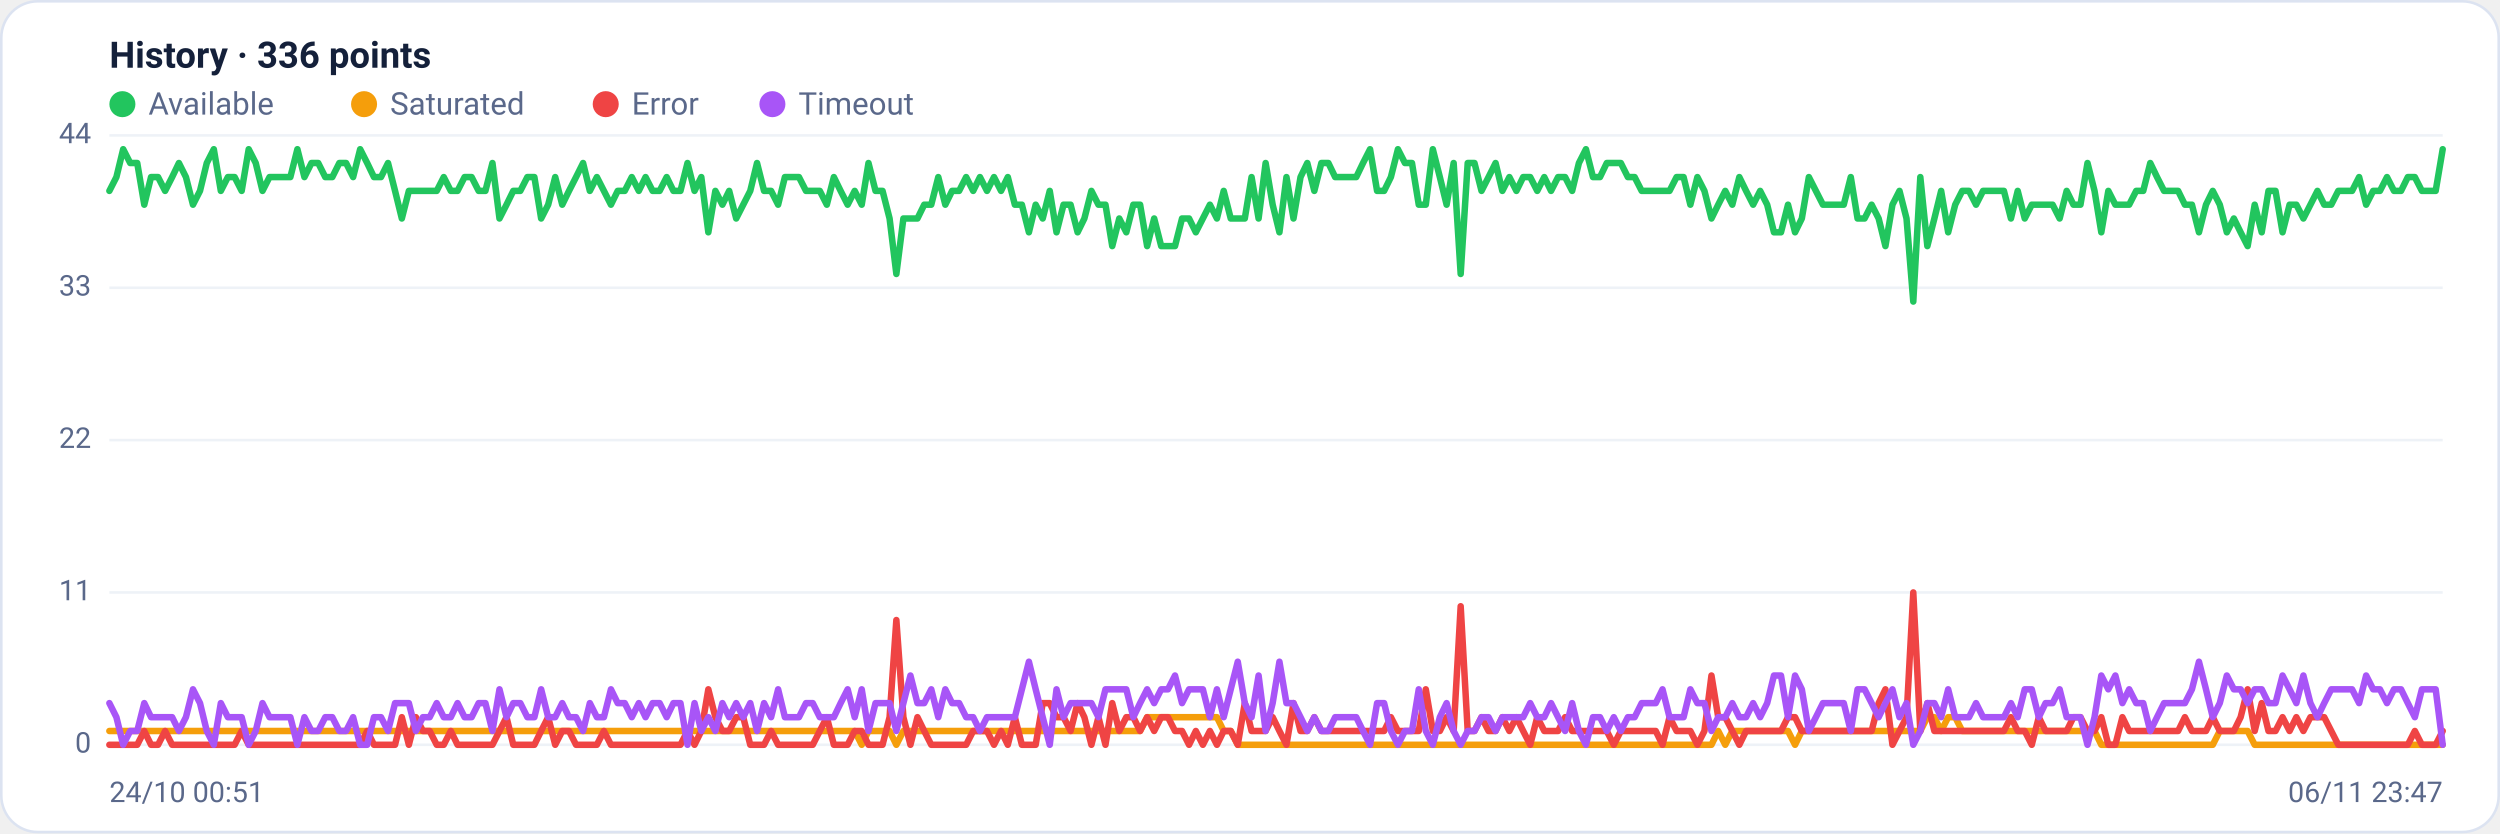
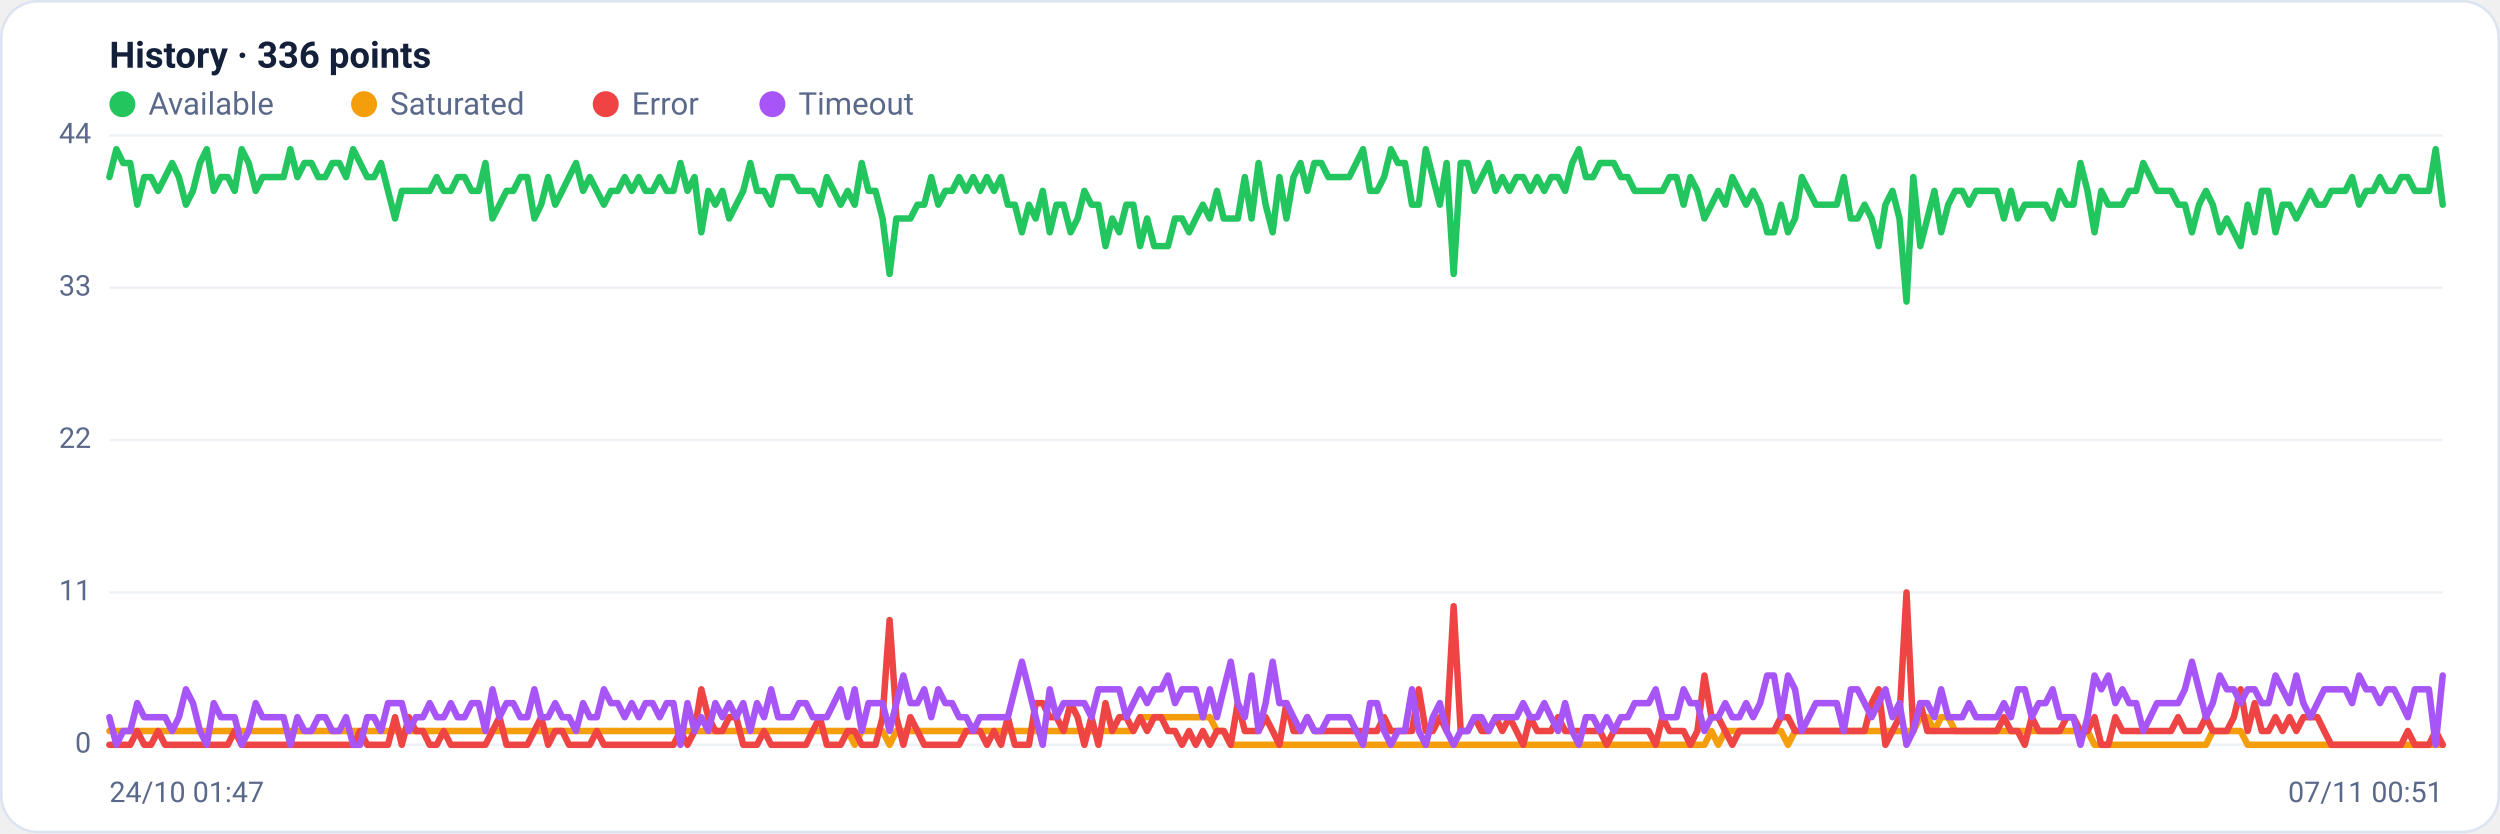
<svg xmlns="http://www.w3.org/2000/svg" viewBox="0 0 960 320" width="960" height="320" font-family="Segoe UI, system-ui, -apple-system, Roboto, Helvetica, Arial, sans-serif" role="img" aria-label="Availability history per region">
  <rect x="0.5" y="0.5" width="959" height="319" rx="14" fill="#ffffff" stroke="#dce3f1" />
  <text x="42" y="26" font-size="14" font-weight="600" fill="#14203a">History · 336 points</text>
  <circle cx="47" cy="40" r="5" fill="#22c55e" />
  <text x="57" y="44" font-size="12" fill="#5a688a">Available</text>
  <circle cx="139.8" cy="40" r="5" fill="#f59e0b" />
  <text x="149.8" y="44" font-size="12" fill="#5a688a">Saturated</text>
  <circle cx="232.6" cy="40" r="5" fill="#ef4444" />
  <text x="242.6" y="44" font-size="12" fill="#5a688a">Error</text>
  <circle cx="296.6" cy="40" r="5" fill="#a855f7" />
  <text x="306.6" y="44" font-size="12" fill="#5a688a">Timeout</text>
  <line x1="42" y1="286.0" x2="938" y2="286.0" stroke="#eef2f7" stroke-width="1" />
  <text x="35" y="289.0" text-anchor="end" font-size="11" fill="#5a688a">0</text>
  <line x1="42" y1="227.5" x2="938" y2="227.5" stroke="#eef2f7" stroke-width="1" />
  <text x="35" y="230.5" text-anchor="end" font-size="11" fill="#5a688a">11</text>
  <line x1="42" y1="169.0" x2="938" y2="169.0" stroke="#eef2f7" stroke-width="1" />
  <text x="35" y="172.0" text-anchor="end" font-size="11" fill="#5a688a">22</text>
  <line x1="42" y1="110.5" x2="938" y2="110.5" stroke="#eef2f7" stroke-width="1" />
  <text x="35" y="113.5" text-anchor="end" font-size="11" fill="#5a688a">33</text>
  <line x1="42" y1="52.0" x2="938" y2="52.0" stroke="#eef2f7" stroke-width="1" />
  <text x="35" y="55.0" text-anchor="end" font-size="11" fill="#5a688a">44</text>
-   <polyline fill="none" stroke="#22c55e" stroke-width="2.5" stroke-linejoin="round" stroke-linecap="round" points="42.0,73.3 44.7,68.0 47.3,57.3 50.0,62.6 52.7,62.6 55.4,78.6 58.0,68.0 60.7,68.0 63.4,73.3 66.1,68.0 68.7,62.6 71.4,68.0 74.1,78.6 76.8,73.3 79.4,62.6 82.1,57.3 84.8,73.3 87.5,68.0 90.1,68.0 92.8,73.3 95.5,57.3 98.2,62.6 100.8,73.3 103.5,68.0 106.2,68.0 108.9,68.0 111.5,68.0 114.2,57.3 116.9,68.0 119.6,62.6 122.2,62.6 124.9,68.0 127.6,68.0 130.3,62.6 132.9,62.6 135.6,68.0 138.3,57.3 141.0,62.6 143.6,68.0 146.3,68.0 149.0,62.6 151.7,73.3 154.3,83.9 157.0,73.3 159.7,73.3 162.4,73.3 165.0,73.3 167.7,73.3 170.4,68.0 173.1,73.3 175.7,73.3 178.4,68.0 181.1,68.0 183.8,73.3 186.4,73.3 189.1,62.6 191.8,83.9 194.5,78.6 197.1,73.3 199.8,73.3 202.5,68.0 205.2,68.0 207.8,83.9 210.5,78.6 213.2,68.0 215.9,78.6 218.5,73.3 221.2,68.0 223.9,62.6 226.5,73.3 229.2,68.0 231.9,73.3 234.6,78.6 237.2,73.3 239.9,73.3 242.6,68.0 245.3,73.3 247.9,68.0 250.6,73.3 253.3,73.3 256.0,68.0 258.6,73.3 261.3,73.3 264.0,62.6 266.7,73.3 269.3,68.0 272.0,89.2 274.7,73.3 277.4,78.6 280.0,73.3 282.7,83.9 285.4,78.6 288.1,73.3 290.7,62.6 293.4,73.3 296.1,73.3 298.8,78.6 301.4,68.0 304.1,68.0 306.8,68.0 309.5,73.3 312.1,73.3 314.8,73.3 317.5,78.6 320.2,68.0 322.8,73.3 325.5,78.6 328.2,73.3 330.9,78.6 333.5,62.6 336.2,73.3 338.9,73.3 341.6,83.9 344.2,105.2 346.9,83.9 349.6,83.9 352.3,83.9 354.9,78.6 357.6,78.6 360.3,68.0 363.0,78.6 365.6,73.3 368.3,73.3 371.0,68.0 373.7,73.3 376.3,68.0 379.0,73.3 381.7,68.0 384.4,73.3 387.0,68.0 389.7,78.6 392.4,78.6 395.1,89.2 397.7,78.6 400.4,83.9 403.1,73.3 405.7,89.2 408.4,78.6 411.1,78.6 413.8,89.2 416.4,83.9 419.1,73.3 421.8,78.6 424.5,78.6 427.1,94.5 429.8,83.9 432.5,89.2 435.2,78.6 437.8,78.6 440.5,94.5 443.2,83.9 445.9,94.5 448.5,94.5 451.2,94.5 453.9,83.9 456.6,83.9 459.2,89.2 461.9,83.9 464.6,78.6 467.3,83.9 469.9,73.3 472.6,83.9 475.3,83.9 478.0,83.9 480.6,68.0 483.3,83.9 486.0,62.6 488.7,78.6 491.3,89.2 494.0,68.0 496.7,83.9 499.4,68.0 502.0,62.6 504.7,73.3 507.4,62.6 510.1,62.6 512.7,68.0 515.4,68.0 518.1,68.0 520.8,68.0 523.4,62.6 526.1,57.3 528.8,73.3 531.5,73.3 534.1,68.0 536.8,57.3 539.5,62.6 542.2,62.6 544.8,78.6 547.5,78.6 550.2,57.3 552.9,68.0 555.5,78.6 558.2,62.6 560.9,105.2 563.6,62.6 566.2,62.6 568.9,73.3 571.6,68.0 574.3,62.6 576.9,73.3 579.6,68.0 582.3,73.3 584.9,68.0 587.6,68.0 590.3,73.3 593.0,68.0 595.6,73.3 598.3,68.0 601.0,68.0 603.7,73.3 606.3,62.6 609.0,57.3 611.7,68.0 614.4,68.0 617.0,62.6 619.7,62.6 622.4,62.6 625.1,68.0 627.7,68.0 630.4,73.3 633.1,73.3 635.8,73.3 638.4,73.3 641.1,73.3 643.8,68.0 646.5,68.0 649.1,78.6 651.8,68.0 654.5,73.3 657.2,83.9 659.8,78.6 662.5,73.3 665.2,78.6 667.9,68.0 670.5,73.3 673.2,78.6 675.9,73.3 678.6,78.6 681.2,89.2 683.9,89.2 686.6,78.6 689.3,89.2 691.9,83.9 694.6,68.0 697.3,73.3 700.0,78.6 702.6,78.6 705.3,78.6 708.0,78.6 710.7,68.0 713.3,83.9 716.0,83.9 718.7,78.6 721.4,83.9 724.0,94.5 726.7,78.6 729.4,73.3 732.1,83.9 734.7,115.8 737.4,68.0 740.1,94.5 742.8,83.9 745.4,73.3 748.1,89.2 750.8,78.6 753.5,73.3 756.1,73.3 758.8,78.6 761.5,73.3 764.1,73.3 766.8,73.3 769.5,73.3 772.2,83.9 774.8,73.3 777.5,83.9 780.2,78.6 782.9,78.6 785.5,78.6 788.2,78.6 790.9,83.9 793.6,73.3 796.2,78.6 798.9,78.6 801.6,62.6 804.3,73.3 806.9,89.2 809.6,73.3 812.3,78.6 815.0,78.6 817.6,78.6 820.3,73.3 823.0,73.3 825.7,62.6 828.3,68.0 831.0,73.3 833.7,73.3 836.4,73.3 839.0,78.6 841.7,78.6 844.4,89.2 847.1,78.6 849.7,73.3 852.4,78.6 855.1,89.2 857.8,83.9 860.4,89.2 863.1,94.5 865.8,78.6 868.5,89.2 871.1,73.3 873.8,73.3 876.5,89.2 879.2,78.6 881.8,78.6 884.5,83.9 887.2,78.6 889.9,73.3 892.5,78.6 895.2,78.6 897.9,73.3 900.6,73.3 903.2,73.3 905.9,68.0 908.6,78.6 911.3,73.3 913.9,73.3 916.6,68.0 919.3,73.3 922.0,73.3 924.6,68.0 927.3,68.0 930.0,73.3 932.7,73.3 935.3,73.3 938.0,57.3" />
-   <polyline fill="none" stroke="#f59e0b" stroke-width="2.5" stroke-linejoin="round" stroke-linecap="round" points="42.0,280.7 44.7,280.7 47.3,280.7 50.0,280.7 52.7,280.7 55.4,280.7 58.0,280.7 60.7,280.7 63.4,280.7 66.1,280.7 68.7,280.7 71.4,280.7 74.1,280.7 76.8,280.7 79.4,280.7 82.1,280.7 84.8,280.7 87.5,280.7 90.1,280.7 92.8,280.7 95.5,280.7 98.2,280.7 100.8,280.7 103.5,280.7 106.2,280.7 108.9,280.7 111.5,280.7 114.2,280.7 116.9,280.7 119.6,280.7 122.2,280.7 124.9,280.7 127.6,280.7 130.3,280.7 132.9,280.7 135.6,280.7 138.3,280.7 141.0,280.7 143.6,280.7 146.3,280.7 149.0,280.7 151.7,280.7 154.3,280.7 157.0,280.7 159.7,280.7 162.4,280.7 165.0,280.7 167.7,280.7 170.4,280.7 173.1,280.7 175.7,280.7 178.4,280.7 181.1,280.7 183.8,280.7 186.4,280.7 189.1,280.7 191.8,280.7 194.5,280.7 197.1,280.7 199.8,280.7 202.5,280.7 205.2,280.7 207.8,280.7 210.5,280.7 213.2,280.7 215.9,280.7 218.5,280.7 221.2,280.7 223.9,280.7 226.5,280.7 229.2,280.7 231.9,280.7 234.6,280.7 237.2,280.7 239.9,280.7 242.6,280.7 245.3,280.7 247.9,280.7 250.6,280.7 253.3,280.7 256.0,280.7 258.6,280.7 261.3,280.7 264.0,280.7 266.7,280.7 269.3,280.7 272.0,280.7 274.7,280.7 277.4,280.7 280.0,280.7 282.7,280.7 285.4,280.7 288.1,280.7 290.7,280.7 293.4,280.7 296.1,280.7 298.8,280.7 301.4,280.7 304.1,280.7 306.8,280.7 309.5,280.7 312.1,280.7 314.8,280.7 317.5,280.7 320.2,280.7 322.8,280.7 325.5,280.7 328.2,280.7 330.9,286.0 333.5,280.7 336.2,280.7 338.9,280.7 341.6,280.7 344.2,286.0 346.9,280.7 349.6,280.7 352.3,280.7 354.9,280.7 357.6,280.7 360.3,280.7 363.0,280.7 365.6,280.7 368.3,280.7 371.0,280.7 373.7,280.7 376.3,280.7 379.0,280.7 381.7,280.7 384.4,280.7 387.0,280.7 389.7,280.7 392.4,280.7 395.1,280.7 397.7,280.7 400.4,280.7 403.1,280.7 405.7,280.7 408.4,280.7 411.1,280.7 413.8,280.7 416.4,280.7 419.1,280.7 421.8,280.7 424.5,280.7 427.1,280.7 429.8,280.7 432.5,280.7 435.2,280.7 437.8,280.7 440.5,275.4 443.2,275.4 445.9,275.4 448.5,275.4 451.2,275.4 453.9,275.4 456.6,275.4 459.2,275.4 461.9,275.4 464.6,275.4 467.3,275.4 469.9,280.7 472.6,280.7 475.3,286.0 478.0,286.0 480.6,286.0 483.3,286.0 486.0,286.0 488.7,286.0 491.3,286.0 494.0,286.0 496.7,286.0 499.4,286.0 502.0,286.0 504.7,286.0 507.4,286.0 510.1,286.0 512.7,286.0 515.4,286.0 518.1,286.0 520.8,286.0 523.4,286.0 526.1,286.0 528.8,286.0 531.5,286.0 534.1,286.0 536.8,286.0 539.5,286.0 542.2,286.0 544.8,286.0 547.5,286.0 550.2,286.0 552.9,286.0 555.5,286.0 558.2,286.0 560.9,286.0 563.6,286.0 566.2,286.0 568.9,286.0 571.6,286.0 574.3,286.0 576.9,286.0 579.6,286.0 582.3,286.0 584.9,286.0 587.6,286.0 590.3,286.0 593.0,286.0 595.6,286.0 598.3,286.0 601.0,286.0 603.7,286.0 606.3,286.0 609.0,286.0 611.7,286.0 614.4,286.0 617.0,286.0 619.7,286.0 622.4,286.0 625.1,286.0 627.7,286.0 630.4,286.0 633.1,286.0 635.8,286.0 638.4,286.0 641.1,286.0 643.8,286.0 646.5,286.0 649.1,286.0 651.8,286.0 654.5,286.0 657.2,286.0 659.8,280.7 662.5,286.0 665.2,280.7 667.9,280.7 670.5,280.7 673.2,280.7 675.9,280.7 678.6,280.7 681.2,280.7 683.9,280.7 686.6,280.7 689.3,286.0 691.9,280.7 694.6,280.7 697.3,280.7 700.0,280.7 702.6,280.7 705.3,280.7 708.0,280.7 710.7,280.7 713.3,280.7 716.0,280.7 718.7,280.7 721.4,280.7 724.0,280.7 726.7,280.7 729.4,280.7 732.1,280.7 734.7,280.7 737.4,280.7 740.1,275.4 742.8,275.4 745.4,280.7 748.1,275.4 750.8,275.4 753.5,280.7 756.1,280.7 758.8,280.7 761.5,280.7 764.1,280.7 766.8,280.7 769.5,280.7 772.2,280.7 774.8,280.7 777.5,280.7 780.2,280.7 782.9,280.7 785.5,280.7 788.2,280.7 790.9,280.7 793.6,280.7 796.2,280.7 798.9,280.7 801.6,280.7 804.3,280.7 806.9,286.0 809.6,286.0 812.3,286.0 815.0,286.0 817.6,286.0 820.3,286.0 823.0,286.0 825.7,286.0 828.3,286.0 831.0,286.0 833.7,286.0 836.4,286.0 839.0,286.0 841.7,286.0 844.4,286.0 847.1,286.0 849.7,286.0 852.4,280.7 855.1,280.7 857.8,280.7 860.4,280.7 863.1,280.7 865.8,286.0 868.5,286.0 871.1,286.0 873.8,286.0 876.5,286.0 879.2,286.0 881.8,286.0 884.5,286.0 887.2,286.0 889.9,286.0 892.5,286.0 895.2,286.0 897.9,286.0 900.6,286.0 903.2,286.0 905.9,286.0 908.6,286.0 911.3,286.0 913.9,286.0 916.6,286.0 919.3,286.0 922.0,286.0 924.6,286.0 927.3,286.0 930.0,286.0 932.7,286.0 935.3,286.0 938.0,286.0" />
-   <polyline fill="none" stroke="#ef4444" stroke-width="2.5" stroke-linejoin="round" stroke-linecap="round" points="42.0,286.0 44.7,286.0 47.3,286.0 50.0,286.0 52.7,286.0 55.4,280.7 58.0,286.0 60.7,286.0 63.4,280.7 66.1,286.0 68.7,286.0 71.4,286.0 74.1,286.0 76.8,286.0 79.4,286.0 82.1,286.0 84.8,286.0 87.5,286.0 90.1,286.0 92.8,280.7 95.5,286.0 98.2,286.0 100.8,286.0 103.5,286.0 106.2,286.0 108.9,286.0 111.5,286.0 114.2,286.0 116.9,286.0 119.6,286.0 122.2,286.0 124.9,286.0 127.6,286.0 130.3,286.0 132.9,286.0 135.6,286.0 138.3,286.0 141.0,280.7 143.6,286.0 146.3,286.0 149.0,286.0 151.7,286.0 154.3,275.4 157.0,286.0 159.7,275.4 162.4,280.7 165.0,280.7 167.7,286.0 170.4,286.0 173.1,280.7 175.7,286.0 178.4,286.0 181.1,286.0 183.8,286.0 186.4,286.0 189.1,286.0 191.8,280.7 194.5,275.4 197.1,286.0 199.8,286.0 202.5,286.0 205.2,286.0 207.8,280.7 210.5,275.4 213.2,286.0 215.9,280.7 218.5,280.7 221.2,286.0 223.9,286.0 226.5,286.0 229.2,286.0 231.9,280.7 234.6,286.0 237.2,286.0 239.9,286.0 242.6,286.0 245.3,286.0 247.9,286.0 250.6,286.0 253.3,286.0 256.0,286.0 258.6,286.0 261.3,286.0 264.0,280.7 266.7,286.0 269.3,280.7 272.0,264.7 274.7,275.4 277.4,280.7 280.0,280.7 282.7,275.4 285.4,275.4 288.1,286.0 290.7,286.0 293.4,286.0 296.1,280.7 298.8,286.0 301.4,286.0 304.1,286.0 306.8,286.0 309.5,286.0 312.1,286.0 314.8,280.7 317.5,275.4 320.2,286.0 322.8,286.0 325.5,286.0 328.2,280.7 330.9,280.7 333.5,286.0 336.2,286.0 338.9,286.0 341.6,275.4 344.2,238.1 346.9,275.4 349.6,286.0 352.3,275.4 354.9,280.7 357.6,286.0 360.3,286.0 363.0,286.0 365.6,286.0 368.3,286.0 371.0,286.0 373.7,280.7 376.3,280.7 379.0,280.7 381.7,286.0 384.4,280.7 387.0,286.0 389.7,275.4 392.4,286.0 395.1,286.0 397.7,286.0 400.4,270.0 403.1,270.0 405.7,275.4 408.4,275.4 411.1,280.7 413.8,270.0 416.4,275.4 419.1,286.0 421.8,275.4 424.5,286.0 427.1,270.0 429.8,280.7 432.5,275.4 435.2,275.4 437.8,280.7 440.5,275.4 443.2,280.7 445.9,275.4 448.5,275.4 451.2,280.7 453.9,280.7 456.6,286.0 459.2,280.7 461.9,286.0 464.6,280.7 467.3,286.0 469.9,280.7 472.6,280.7 475.3,286.0 478.0,270.0 480.6,280.7 483.3,280.7 486.0,280.7 488.7,275.4 491.3,280.7 494.0,286.0 496.7,270.0 499.4,280.7 502.0,280.7 504.7,275.4 507.4,280.7 510.1,280.7 512.7,280.7 515.4,280.7 518.1,280.7 520.8,280.7 523.4,280.7 526.1,280.7 528.8,280.7 531.5,280.7 534.1,275.4 536.8,280.7 539.5,280.7 542.2,280.7 544.8,280.7 547.5,264.7 550.2,280.7 552.9,280.7 555.5,275.4 558.2,280.7 560.9,232.8 563.6,280.7 566.2,280.7 568.9,275.4 571.6,280.7 574.3,280.7 576.9,275.4 579.6,280.7 582.3,275.4 584.9,280.7 587.6,286.0 590.3,275.4 593.0,280.7 595.6,280.7 598.3,280.7 601.0,275.4 603.7,280.7 606.3,280.7 609.0,280.7 611.7,280.7 614.4,280.7 617.0,280.7 619.7,286.0 622.4,280.7 625.1,280.7 627.7,280.7 630.4,280.7 633.1,280.7 635.8,280.7 638.4,286.0 641.1,275.4 643.8,280.7 646.5,280.7 649.1,280.7 651.8,286.0 654.5,280.7 657.2,259.4 659.8,275.4 662.5,275.4 665.2,280.7 667.9,286.0 670.5,280.7 673.2,280.7 675.9,280.7 678.6,280.7 681.2,280.7 683.9,280.7 686.6,275.4 689.3,275.4 691.9,280.7 694.6,280.7 697.3,280.7 700.0,280.7 702.6,280.7 705.3,280.7 708.0,280.7 710.7,280.7 713.3,280.7 716.0,280.7 718.7,280.7 721.4,270.0 724.0,264.7 726.7,286.0 729.4,280.7 732.1,275.4 734.7,227.5 737.4,280.7 740.1,270.0 742.8,280.7 745.4,280.7 748.1,280.7 750.8,280.7 753.5,280.7 756.1,280.7 758.8,280.7 761.5,280.7 764.1,280.7 766.8,280.7 769.5,280.7 772.2,275.4 774.8,280.7 777.5,280.7 780.2,286.0 782.9,275.4 785.5,280.7 788.2,280.7 790.9,280.7 793.6,280.7 796.2,275.4 798.9,275.4 801.6,280.7 804.3,280.7 806.9,275.4 809.6,286.0 812.3,286.0 815.0,275.4 817.6,280.7 820.3,280.7 823.0,280.7 825.7,280.7 828.3,280.7 831.0,280.7 833.7,280.7 836.4,280.7 839.0,275.4 841.7,280.7 844.4,280.7 847.1,280.7 849.7,275.4 852.4,280.7 855.1,280.7 857.8,280.7 860.4,275.4 863.1,264.7 865.8,280.7 868.5,270.0 871.1,280.7 873.8,280.7 876.5,275.4 879.2,280.7 881.8,275.4 884.5,280.7 887.2,275.4 889.9,275.4 892.5,275.4 895.2,280.7 897.9,286.0 900.6,286.0 903.2,286.0 905.9,286.0 908.6,286.0 911.3,286.0 913.9,286.0 916.6,286.0 919.3,286.0 922.0,286.0 924.6,286.0 927.3,280.7 930.0,286.0 932.7,286.0 935.3,286.0 938.0,280.7" />
-   <polyline fill="none" stroke="#a855f7" stroke-width="2.5" stroke-linejoin="round" stroke-linecap="round" points="42.0,270.0 44.7,275.4 47.3,286.0 50.0,280.7 52.7,280.7 55.4,270.0 58.0,275.4 60.7,275.4 63.4,275.4 66.1,275.4 68.7,280.7 71.4,275.4 74.1,264.7 76.8,270.0 79.4,280.7 82.1,286.0 84.8,270.0 87.5,275.4 90.1,275.4 92.8,275.4 95.5,286.0 98.2,280.7 100.8,270.0 103.5,275.4 106.2,275.4 108.9,275.4 111.5,275.4 114.2,286.0 116.9,275.4 119.6,280.7 122.2,280.7 124.9,275.4 127.6,275.4 130.3,280.7 132.9,280.7 135.6,275.4 138.3,286.0 141.0,286.0 143.6,275.4 146.3,275.4 149.0,280.7 151.7,270.0 154.3,270.0 157.0,270.0 159.7,280.7 162.4,275.4 165.0,275.4 167.7,270.0 170.4,275.4 173.1,275.4 175.7,270.0 178.4,275.4 181.1,275.4 183.8,270.0 186.4,270.0 189.1,280.7 191.8,264.7 194.5,275.4 197.1,270.0 199.8,270.0 202.5,275.4 205.2,275.4 207.8,264.7 210.5,275.4 213.2,275.4 215.9,270.0 218.5,275.4 221.2,275.4 223.9,280.7 226.5,270.0 229.2,275.4 231.9,275.4 234.6,264.7 237.2,270.0 239.9,270.0 242.6,275.4 245.3,270.0 247.9,275.4 250.6,270.0 253.3,270.0 256.0,275.4 258.6,270.0 261.3,270.0 264.0,286.0 266.7,270.0 269.3,280.7 272.0,275.4 274.7,280.7 277.4,270.0 280.0,275.4 282.7,270.0 285.4,275.4 288.1,270.0 290.7,280.7 293.4,270.0 296.1,275.4 298.8,264.7 301.4,275.4 304.1,275.4 306.8,275.4 309.5,270.0 312.1,270.0 314.8,275.4 317.5,275.4 320.2,275.4 322.8,270.0 325.5,264.7 328.2,275.4 330.9,264.7 333.5,280.7 336.2,270.0 338.9,270.0 341.6,270.0 344.2,280.7 346.9,270.0 349.6,259.4 352.3,270.0 354.9,270.0 357.6,264.7 360.3,275.4 363.0,264.7 365.6,270.0 368.3,270.0 371.0,275.4 373.7,275.4 376.3,280.7 379.0,275.4 381.7,275.4 384.4,275.4 387.0,275.4 389.7,275.4 392.4,264.7 395.1,254.1 397.7,264.7 400.4,275.4 403.1,286.0 405.7,264.7 408.4,275.4 411.1,270.0 413.8,270.0 416.4,270.0 419.1,270.0 421.8,275.4 424.5,264.7 427.1,264.7 429.8,264.7 432.5,264.7 435.2,275.4 437.8,270.0 440.5,264.7 443.2,270.0 445.9,264.7 448.5,264.7 451.2,259.4 453.9,270.0 456.6,264.7 459.2,264.7 461.9,264.7 464.6,275.4 467.3,264.7 469.9,275.4 472.6,264.7 475.3,254.1 478.0,270.0 480.6,275.4 483.3,259.4 486.0,280.7 488.7,270.0 491.3,254.1 494.0,270.0 496.7,270.0 499.4,275.4 502.0,280.7 504.7,275.4 507.4,280.7 510.1,280.7 512.7,275.4 515.4,275.4 518.1,275.4 520.8,275.4 523.4,280.7 526.1,286.0 528.8,270.0 531.5,270.0 534.1,280.7 536.8,286.0 539.5,280.7 542.2,280.7 544.8,264.7 547.5,280.7 550.2,286.0 552.9,275.4 555.5,270.0 558.2,280.7 560.9,286.0 563.6,280.7 566.2,280.7 568.9,275.4 571.6,275.4 574.3,280.7 576.9,275.4 579.6,275.4 582.3,275.4 584.9,275.4 587.6,270.0 590.3,275.4 593.0,275.4 595.6,270.0 598.3,275.4 601.0,280.7 603.7,270.0 606.3,280.7 609.0,286.0 611.7,275.4 614.4,275.4 617.0,280.7 619.7,275.4 622.4,280.7 625.1,275.4 627.7,275.4 630.4,270.0 633.1,270.0 635.8,270.0 638.4,264.7 641.1,275.4 643.8,275.4 646.5,275.4 649.1,264.7 651.8,270.0 654.5,270.0 657.2,280.7 659.8,275.4 662.5,275.4 665.2,270.0 667.9,275.4 670.5,275.4 673.2,270.0 675.9,275.4 678.6,270.0 681.2,259.4 683.9,259.4 686.6,275.4 689.3,259.4 691.9,264.7 694.6,280.7 697.3,275.4 700.0,270.0 702.6,270.0 705.3,270.0 708.0,270.0 710.7,280.7 713.3,264.7 716.0,264.7 718.7,270.0 721.4,275.4 724.0,270.0 726.7,264.7 729.4,275.4 732.1,270.0 734.7,286.0 737.4,280.7 740.1,270.0 742.8,270.0 745.4,275.4 748.1,264.7 750.8,275.4 753.5,275.4 756.1,275.4 758.8,270.0 761.5,275.4 764.1,275.4 766.8,275.4 769.5,275.4 772.2,270.0 774.8,275.4 777.5,264.7 780.2,264.7 782.9,275.4 785.5,270.0 788.2,270.0 790.9,264.7 793.6,275.4 796.2,275.4 798.9,275.4 801.6,286.0 804.3,275.4 806.9,259.4 809.6,264.7 812.3,259.4 815.0,270.0 817.6,264.7 820.3,270.0 823.0,270.0 825.7,280.7 828.3,275.4 831.0,270.0 833.7,270.0 836.4,270.0 839.0,270.0 841.7,264.7 844.4,254.1 847.1,264.7 849.7,275.4 852.4,270.0 855.1,259.4 857.8,264.7 860.4,264.7 863.1,270.0 865.8,264.7 868.5,264.7 871.1,270.0 873.8,270.0 876.5,259.4 879.2,264.7 881.8,270.0 884.5,259.4 887.2,270.0 889.9,275.4 892.5,270.0 895.2,264.7 897.9,264.7 900.6,264.7 903.2,264.7 905.9,270.0 908.6,259.4 911.3,264.7 913.9,264.7 916.6,270.0 919.3,264.7 922.0,264.7 924.6,270.0 927.3,275.4 930.0,264.7 932.7,264.7 935.3,264.7 938.0,286.0" />
-   <text x="42" y="308" font-size="11" fill="#5a688a">24/10 00:51</text>
-   <text x="938" y="308" text-anchor="end" font-size="11" fill="#5a688a">06/11 23:47</text>
+   <polyline fill="none" stroke="#22c55e" stroke-width="2.5" stroke-linejoin="round" stroke-linecap="round" points="42.0,68.0 44.7,57.3 47.3,62.6 50.0,62.6 52.7,78.6 55.4,68.0 58.0,68.0 60.7,73.3 63.4,68.0 66.1,62.6 68.7,68.0 71.4,78.6 74.1,73.3 76.8,62.6 79.4,57.3 82.1,73.3 84.8,68.0 87.5,68.0 90.1,73.3 92.8,57.3 95.5,62.6 98.2,73.3 100.8,68.0 103.5,68.0 106.2,68.0 108.9,68.0 111.5,57.3 114.2,68.0 116.9,62.6 119.6,62.6 122.2,68.0 124.9,68.0 127.6,62.6 130.3,62.6 132.9,68.0 135.6,57.3 138.3,62.6 141.0,68.0 143.6,68.0 146.3,62.6 149.0,73.3 151.7,83.9 154.3,73.3 157.0,73.3 159.7,73.3 162.4,73.3 165.0,73.3 167.7,68.0 170.4,73.3 173.1,73.3 175.7,68.0 178.4,68.0 181.1,73.3 183.8,73.3 186.4,62.6 189.1,83.9 191.8,78.6 194.5,73.3 197.1,73.3 199.8,68.0 202.5,68.0 205.2,83.9 207.8,78.6 210.5,68.0 213.2,78.6 215.9,73.3 218.5,68.0 221.2,62.6 223.9,73.3 226.5,68.0 229.2,73.3 231.9,78.6 234.6,73.3 237.2,73.3 239.9,68.0 242.6,73.3 245.3,68.0 247.9,73.3 250.6,73.3 253.3,68.0 256.0,73.3 258.6,73.3 261.3,62.6 264.0,73.3 266.7,68.0 269.3,89.2 272.0,73.3 274.7,78.6 277.4,73.3 280.0,83.9 282.7,78.6 285.4,73.3 288.1,62.6 290.7,73.3 293.4,73.3 296.1,78.6 298.8,68.0 301.4,68.0 304.1,68.0 306.8,73.3 309.5,73.3 312.1,73.3 314.8,78.6 317.5,68.0 320.2,73.3 322.8,78.6 325.5,73.3 328.2,78.6 330.9,62.6 333.5,73.3 336.2,73.3 338.9,83.9 341.6,105.2 344.2,83.9 346.9,83.9 349.6,83.9 352.3,78.6 354.9,78.6 357.6,68.0 360.3,78.6 363.0,73.3 365.6,73.3 368.3,68.0 371.0,73.3 373.7,68.0 376.3,73.3 379.0,68.0 381.7,73.3 384.4,68.0 387.0,78.6 389.7,78.6 392.4,89.2 395.1,78.6 397.7,83.9 400.4,73.3 403.1,89.2 405.7,78.6 408.4,78.6 411.1,89.2 413.8,83.9 416.4,73.3 419.1,78.6 421.8,78.6 424.5,94.5 427.1,83.9 429.8,89.2 432.5,78.6 435.2,78.6 437.8,94.5 440.5,83.9 443.2,94.5 445.9,94.5 448.5,94.5 451.2,83.9 453.9,83.9 456.6,89.2 459.2,83.9 461.9,78.6 464.6,83.9 467.3,73.3 469.9,83.9 472.6,83.9 475.3,83.9 478.0,68.0 480.6,83.9 483.3,62.6 486.0,78.6 488.7,89.2 491.3,68.0 494.0,83.9 496.7,68.0 499.4,62.6 502.0,73.3 504.7,62.6 507.4,62.6 510.1,68.0 512.7,68.0 515.4,68.0 518.1,68.0 520.8,62.6 523.4,57.3 526.1,73.3 528.8,73.3 531.5,68.0 534.1,57.3 536.8,62.6 539.5,62.6 542.2,78.6 544.8,78.6 547.5,57.3 550.2,68.0 552.9,78.6 555.5,62.6 558.2,105.2 560.9,62.6 563.6,62.6 566.2,73.3 568.9,68.0 571.6,62.6 574.3,73.3 576.9,68.0 579.6,73.3 582.3,68.0 584.9,68.0 587.6,73.3 590.3,68.0 593.0,73.3 595.6,68.0 598.3,68.0 601.0,73.3 603.7,62.6 606.3,57.3 609.0,68.0 611.7,68.0 614.4,62.6 617.0,62.6 619.7,62.6 622.4,68.0 625.1,68.0 627.7,73.3 630.4,73.3 633.1,73.3 635.8,73.3 638.4,73.3 641.1,68.0 643.8,68.0 646.5,78.6 649.1,68.0 651.8,73.3 654.5,83.9 657.2,78.6 659.8,73.3 662.5,78.6 665.2,68.0 667.9,73.3 670.5,78.6 673.2,73.3 675.9,78.6 678.6,89.2 681.2,89.2 683.9,78.6 686.6,89.2 689.3,83.9 691.9,68.0 694.6,73.3 697.3,78.6 700.0,78.6 702.6,78.6 705.3,78.6 708.0,68.0 710.7,83.9 713.3,83.9 716.0,78.6 718.7,83.9 721.4,94.5 724.0,78.6 726.7,73.3 729.4,83.9 732.1,115.8 734.7,68.0 737.4,94.5 740.1,83.9 742.8,73.3 745.4,89.2 748.1,78.6 750.8,73.3 753.5,73.3 756.1,78.6 758.8,73.3 761.5,73.3 764.1,73.3 766.8,73.3 769.5,83.9 772.2,73.3 774.8,83.9 777.5,78.6 780.2,78.6 782.9,78.6 785.5,78.6 788.2,83.9 790.9,73.3 793.6,78.6 796.2,78.6 798.9,62.6 801.6,73.3 804.3,89.2 806.9,73.3 809.6,78.6 812.3,78.6 815.0,78.6 817.6,73.3 820.3,73.3 823.0,62.6 825.7,68.0 828.3,73.3 831.0,73.3 833.7,73.3 836.4,78.6 839.0,78.6 841.7,89.2 844.4,78.6 847.1,73.3 849.7,78.6 852.4,89.2 855.1,83.9 857.8,89.2 860.4,94.5 863.1,78.6 865.8,89.2 868.5,73.3 871.1,73.3 873.8,89.2 876.5,78.6 879.2,78.6 881.8,83.9 884.5,78.6 887.2,73.3 889.9,78.6 892.5,78.6 895.2,73.3 897.9,73.3 900.6,73.3 903.2,68.0 905.9,78.6 908.6,73.3 911.3,73.3 913.9,68.0 916.6,73.3 919.3,73.3 922.0,68.0 924.6,68.0 927.3,73.3 930.0,73.3 932.7,73.3 935.3,57.3 938.0,78.6" />
+   <polyline fill="none" stroke="#f59e0b" stroke-width="2.5" stroke-linejoin="round" stroke-linecap="round" points="42.0,280.7 44.7,280.7 47.3,280.7 50.0,280.7 52.7,280.7 55.4,280.7 58.0,280.7 60.7,280.7 63.4,280.7 66.1,280.7 68.7,280.7 71.4,280.7 74.1,280.7 76.8,280.7 79.4,280.7 82.1,280.7 84.8,280.7 87.5,280.7 90.1,280.7 92.8,280.7 95.5,280.7 98.2,280.7 100.8,280.7 103.5,280.7 106.2,280.7 108.9,280.7 111.5,280.7 114.2,280.7 116.9,280.7 119.6,280.7 122.2,280.7 124.9,280.7 127.6,280.7 130.3,280.7 132.9,280.7 135.6,280.7 138.3,280.7 141.0,280.7 143.6,280.7 146.3,280.7 149.0,280.7 151.7,280.7 154.3,280.7 157.0,280.7 159.7,280.7 162.4,280.7 165.0,280.7 167.7,280.7 170.4,280.7 173.1,280.7 175.7,280.7 178.4,280.7 181.1,280.7 183.8,280.7 186.4,280.7 189.1,280.7 191.8,280.7 194.5,280.7 197.1,280.7 199.8,280.7 202.5,280.7 205.2,280.7 207.8,280.7 210.5,280.7 213.2,280.7 215.9,280.7 218.5,280.7 221.2,280.7 223.9,280.7 226.5,280.7 229.2,280.7 231.9,280.7 234.6,280.7 237.2,280.7 239.9,280.7 242.6,280.7 245.3,280.7 247.9,280.7 250.6,280.7 253.3,280.7 256.0,280.7 258.6,280.7 261.3,280.7 264.0,280.7 266.7,280.7 269.3,280.7 272.0,280.7 274.7,280.7 277.4,280.7 280.0,280.7 282.7,280.7 285.4,280.7 288.1,280.7 290.7,280.7 293.4,280.7 296.1,280.7 298.8,280.7 301.4,280.7 304.1,280.7 306.8,280.7 309.5,280.7 312.1,280.7 314.8,280.7 317.5,280.7 320.2,280.7 322.8,280.7 325.5,280.7 328.2,286.0 330.9,280.7 333.5,280.7 336.2,280.7 338.9,280.7 341.6,286.0 344.2,280.7 346.9,280.7 349.6,280.7 352.3,280.7 354.9,280.7 357.6,280.7 360.3,280.7 363.0,280.7 365.6,280.7 368.3,280.7 371.0,280.7 373.7,280.7 376.3,280.7 379.0,280.7 381.7,280.7 384.4,280.7 387.0,280.7 389.7,280.7 392.4,280.7 395.1,280.7 397.7,280.7 400.4,280.7 403.1,280.7 405.7,280.7 408.4,280.7 411.1,280.7 413.8,280.7 416.4,280.7 419.1,280.7 421.8,280.7 424.5,280.7 427.1,280.7 429.8,280.7 432.5,280.7 435.2,280.7 437.8,275.4 440.5,275.4 443.2,275.4 445.9,275.4 448.5,275.4 451.2,275.4 453.9,275.4 456.6,275.4 459.2,275.4 461.9,275.4 464.6,275.4 467.3,280.7 469.9,280.7 472.6,286.0 475.3,286.0 478.0,286.0 480.6,286.0 483.3,286.0 486.0,286.0 488.7,286.0 491.3,286.0 494.0,286.0 496.7,286.0 499.4,286.0 502.0,286.0 504.7,286.0 507.4,286.0 510.1,286.0 512.7,286.0 515.4,286.0 518.1,286.0 520.8,286.0 523.4,286.0 526.1,286.0 528.8,286.0 531.5,286.0 534.1,286.0 536.8,286.0 539.5,286.0 542.2,286.0 544.8,286.0 547.5,286.0 550.2,286.0 552.9,286.0 555.5,286.0 558.2,286.0 560.9,286.0 563.6,286.0 566.2,286.0 568.9,286.0 571.6,286.0 574.3,286.0 576.9,286.0 579.6,286.0 582.3,286.0 584.9,286.0 587.6,286.0 590.3,286.0 593.0,286.0 595.6,286.0 598.3,286.0 601.0,286.0 603.7,286.0 606.3,286.0 609.0,286.0 611.7,286.0 614.4,286.0 617.0,286.0 619.7,286.0 622.4,286.0 625.1,286.0 627.7,286.0 630.4,286.0 633.1,286.0 635.8,286.0 638.4,286.0 641.1,286.0 643.8,286.0 646.5,286.0 649.1,286.0 651.8,286.0 654.5,286.0 657.2,280.7 659.8,286.0 662.5,280.7 665.2,280.7 667.9,280.7 670.5,280.7 673.2,280.7 675.9,280.7 678.6,280.7 681.2,280.7 683.9,280.7 686.6,286.0 689.3,280.7 691.9,280.7 694.6,280.7 697.3,280.7 700.0,280.7 702.6,280.7 705.3,280.7 708.0,280.7 710.7,280.7 713.3,280.7 716.0,280.7 718.7,280.7 721.4,280.7 724.0,280.7 726.7,280.7 729.4,280.7 732.1,280.7 734.7,280.7 737.4,275.4 740.1,275.4 742.8,280.7 745.4,275.4 748.1,275.4 750.8,280.7 753.5,280.7 756.1,280.7 758.8,280.7 761.5,280.7 764.1,280.7 766.8,280.7 769.5,280.7 772.2,280.7 774.8,280.7 777.5,280.7 780.2,280.7 782.9,280.7 785.5,280.7 788.2,280.7 790.9,280.7 793.6,280.7 796.2,280.7 798.9,280.7 801.6,280.7 804.3,286.0 806.9,286.0 809.6,286.0 812.3,286.0 815.0,286.0 817.6,286.0 820.3,286.0 823.0,286.0 825.7,286.0 828.3,286.0 831.0,286.0 833.7,286.0 836.4,286.0 839.0,286.0 841.7,286.0 844.4,286.0 847.1,286.0 849.7,280.7 852.4,280.7 855.1,280.7 857.8,280.7 860.4,280.7 863.1,286.0 865.8,286.0 868.5,286.0 871.1,286.0 873.8,286.0 876.5,286.0 879.2,286.0 881.8,286.0 884.5,286.0 887.2,286.0 889.9,286.0 892.5,286.0 895.2,286.0 897.9,286.0 900.6,286.0 903.2,286.0 905.9,286.0 908.6,286.0 911.3,286.0 913.9,286.0 916.6,286.0 919.3,286.0 922.0,286.0 924.6,286.0 927.3,286.0 930.0,286.0 932.7,286.0 935.3,286.0 938.0,286.0" />
+   <polyline fill="none" stroke="#ef4444" stroke-width="2.5" stroke-linejoin="round" stroke-linecap="round" points="42.0,286.0 44.7,286.0 47.3,286.0 50.0,286.0 52.7,280.7 55.4,286.0 58.0,286.0 60.7,280.7 63.4,286.0 66.1,286.0 68.7,286.0 71.4,286.0 74.1,286.0 76.8,286.0 79.4,286.0 82.1,286.0 84.8,286.0 87.5,286.0 90.1,280.7 92.8,286.0 95.5,286.0 98.2,286.0 100.8,286.0 103.5,286.0 106.2,286.0 108.9,286.0 111.5,286.0 114.2,286.0 116.9,286.0 119.6,286.0 122.2,286.0 124.9,286.0 127.6,286.0 130.3,286.0 132.9,286.0 135.6,286.0 138.3,280.7 141.0,286.0 143.6,286.0 146.3,286.0 149.0,286.0 151.7,275.4 154.3,286.0 157.0,275.4 159.7,280.7 162.4,280.7 165.0,286.0 167.7,286.0 170.4,280.7 173.1,286.0 175.7,286.0 178.4,286.0 181.1,286.0 183.8,286.0 186.4,286.0 189.1,280.7 191.8,275.4 194.5,286.0 197.1,286.0 199.8,286.0 202.5,286.0 205.2,280.7 207.8,275.4 210.5,286.0 213.2,280.7 215.9,280.7 218.5,286.0 221.2,286.0 223.9,286.0 226.5,286.0 229.2,280.7 231.9,286.0 234.6,286.0 237.2,286.0 239.9,286.0 242.6,286.0 245.3,286.0 247.9,286.0 250.6,286.0 253.3,286.0 256.0,286.0 258.6,286.0 261.3,280.7 264.0,286.0 266.7,280.7 269.3,264.7 272.0,275.4 274.7,280.7 277.4,280.7 280.0,275.4 282.7,275.4 285.4,286.0 288.1,286.0 290.7,286.0 293.4,280.7 296.1,286.0 298.8,286.0 301.4,286.0 304.1,286.0 306.8,286.0 309.5,286.0 312.1,280.7 314.8,275.4 317.5,286.0 320.2,286.0 322.8,286.0 325.5,280.7 328.2,280.7 330.9,286.0 333.5,286.0 336.2,286.0 338.9,275.4 341.6,238.1 344.2,275.4 346.9,286.0 349.6,275.4 352.3,280.7 354.9,286.0 357.6,286.0 360.3,286.0 363.0,286.0 365.6,286.0 368.3,286.0 371.0,280.7 373.7,280.7 376.3,280.7 379.0,286.0 381.7,280.7 384.4,286.0 387.0,275.4 389.7,286.0 392.4,286.0 395.1,286.0 397.7,270.0 400.4,270.0 403.1,275.4 405.7,275.4 408.4,280.7 411.1,270.0 413.8,275.4 416.4,286.0 419.1,275.4 421.8,286.0 424.5,270.0 427.1,280.7 429.8,275.4 432.5,275.4 435.2,280.7 437.8,275.4 440.5,280.7 443.2,275.4 445.9,275.4 448.5,280.7 451.2,280.7 453.9,286.0 456.6,280.7 459.2,286.0 461.9,280.7 464.6,286.0 467.3,280.7 469.9,280.7 472.6,286.0 475.3,270.0 478.0,280.7 480.6,280.7 483.3,280.7 486.0,275.4 488.7,280.7 491.3,286.0 494.0,270.0 496.7,280.7 499.4,280.7 502.0,275.4 504.7,280.7 507.4,280.7 510.1,280.7 512.7,280.7 515.4,280.7 518.1,280.7 520.8,280.7 523.4,280.7 526.1,280.7 528.8,280.7 531.5,275.4 534.1,280.7 536.8,280.7 539.5,280.7 542.2,280.7 544.8,264.7 547.5,280.7 550.2,280.7 552.9,275.4 555.5,280.7 558.2,232.8 560.9,280.7 563.6,280.7 566.2,275.4 568.9,280.7 571.6,280.7 574.3,275.4 576.9,280.7 579.6,275.4 582.3,280.7 584.9,286.0 587.6,275.4 590.3,280.7 593.0,280.7 595.6,280.7 598.3,275.4 601.0,280.7 603.7,280.7 606.3,280.7 609.0,280.7 611.7,280.7 614.4,280.7 617.0,286.0 619.7,280.7 622.4,280.7 625.1,280.7 627.7,280.7 630.4,280.7 633.1,280.7 635.8,286.0 638.4,275.4 641.1,280.7 643.8,280.7 646.5,280.7 649.1,286.0 651.8,280.7 654.5,259.4 657.2,275.4 659.8,275.4 662.5,280.7 665.2,286.0 667.9,280.7 670.5,280.7 673.2,280.7 675.9,280.7 678.6,280.7 681.2,280.7 683.9,275.4 686.6,275.4 689.3,280.7 691.9,280.7 694.6,280.7 697.3,280.7 700.0,280.7 702.6,280.7 705.3,280.7 708.0,280.7 710.7,280.7 713.3,280.7 716.0,280.7 718.7,270.0 721.4,264.7 724.0,286.0 726.7,280.7 729.4,275.4 732.1,227.5 734.7,280.7 737.4,270.0 740.1,280.7 742.8,280.7 745.4,280.7 748.1,280.7 750.8,280.7 753.5,280.7 756.1,280.7 758.8,280.7 761.5,280.7 764.1,280.7 766.8,280.7 769.5,275.4 772.2,280.7 774.8,280.7 777.5,286.0 780.2,275.4 782.9,280.7 785.5,280.7 788.2,280.7 790.9,280.7 793.6,275.4 796.2,275.4 798.9,280.7 801.6,280.7 804.3,275.4 806.9,286.0 809.6,286.0 812.3,275.4 815.0,280.7 817.6,280.7 820.3,280.7 823.0,280.7 825.7,280.7 828.3,280.7 831.0,280.7 833.7,280.7 836.4,275.4 839.0,280.7 841.7,280.7 844.4,280.7 847.1,275.4 849.7,280.7 852.4,280.7 855.1,280.7 857.8,275.4 860.4,264.7 863.1,280.7 865.8,270.0 868.5,280.7 871.1,280.7 873.8,275.4 876.5,280.7 879.2,275.4 881.8,280.7 884.5,275.4 887.2,275.4 889.9,275.4 892.5,280.7 895.2,286.0 897.9,286.0 900.6,286.0 903.2,286.0 905.9,286.0 908.6,286.0 911.3,286.0 913.9,286.0 916.6,286.0 919.3,286.0 922.0,286.0 924.6,280.7 927.3,286.0 930.0,286.0 932.7,286.0 935.3,280.7 938.0,286.0" />
+   <polyline fill="none" stroke="#a855f7" stroke-width="2.5" stroke-linejoin="round" stroke-linecap="round" points="42.0,275.4 44.7,286.0 47.3,280.7 50.0,280.7 52.7,270.0 55.4,275.4 58.0,275.4 60.7,275.4 63.4,275.4 66.1,280.7 68.7,275.4 71.4,264.7 74.1,270.0 76.8,280.7 79.4,286.0 82.1,270.0 84.8,275.4 87.5,275.4 90.1,275.4 92.8,286.0 95.5,280.7 98.2,270.0 100.8,275.4 103.5,275.4 106.2,275.4 108.9,275.4 111.5,286.0 114.2,275.4 116.9,280.7 119.6,280.7 122.2,275.4 124.9,275.4 127.6,280.7 130.3,280.7 132.9,275.4 135.6,286.0 138.3,286.0 141.0,275.4 143.6,275.4 146.3,280.7 149.0,270.0 151.7,270.0 154.3,270.0 157.0,280.7 159.7,275.4 162.4,275.4 165.0,270.0 167.7,275.4 170.4,275.4 173.1,270.0 175.7,275.4 178.4,275.4 181.1,270.0 183.8,270.0 186.4,280.7 189.1,264.7 191.8,275.4 194.5,270.0 197.1,270.0 199.8,275.4 202.5,275.4 205.2,264.7 207.8,275.4 210.5,275.4 213.2,270.0 215.9,275.4 218.5,275.4 221.2,280.7 223.9,270.0 226.5,275.4 229.2,275.4 231.9,264.7 234.6,270.0 237.2,270.0 239.9,275.4 242.6,270.0 245.3,275.4 247.9,270.0 250.6,270.0 253.3,275.4 256.0,270.0 258.6,270.0 261.3,286.0 264.0,270.0 266.7,280.7 269.3,275.4 272.0,280.7 274.7,270.0 277.4,275.4 280.0,270.0 282.7,275.4 285.4,270.0 288.1,280.7 290.7,270.0 293.4,275.4 296.1,264.7 298.8,275.4 301.4,275.4 304.1,275.4 306.8,270.0 309.5,270.0 312.1,275.4 314.8,275.4 317.5,275.4 320.2,270.0 322.8,264.7 325.5,275.4 328.2,264.7 330.9,280.7 333.5,270.0 336.2,270.0 338.9,270.0 341.6,280.7 344.2,270.0 346.9,259.4 349.6,270.0 352.3,270.0 354.9,264.7 357.6,275.4 360.3,264.7 363.0,270.0 365.6,270.0 368.3,275.4 371.0,275.4 373.7,280.7 376.3,275.4 379.0,275.4 381.7,275.4 384.4,275.4 387.0,275.4 389.7,264.7 392.4,254.1 395.1,264.7 397.7,275.4 400.4,286.0 403.1,264.7 405.7,275.4 408.4,270.0 411.1,270.0 413.8,270.0 416.4,270.0 419.1,275.4 421.8,264.7 424.5,264.7 427.1,264.7 429.8,264.7 432.5,275.4 435.2,270.0 437.8,264.7 440.5,270.0 443.2,264.7 445.9,264.7 448.5,259.4 451.2,270.0 453.9,264.7 456.6,264.7 459.2,264.7 461.9,275.4 464.6,264.7 467.3,275.4 469.9,264.7 472.6,254.1 475.3,270.0 478.0,275.4 480.6,259.4 483.3,280.7 486.0,270.0 488.7,254.1 491.3,270.0 494.0,270.0 496.7,275.4 499.4,280.7 502.0,275.4 504.7,280.7 507.4,280.7 510.1,275.4 512.7,275.4 515.4,275.4 518.1,275.4 520.8,280.7 523.4,286.0 526.1,270.0 528.8,270.0 531.5,280.7 534.1,286.0 536.8,280.7 539.5,280.7 542.2,264.7 544.8,280.7 547.5,286.0 550.2,275.4 552.9,270.0 555.5,280.7 558.2,286.0 560.9,280.7 563.6,280.7 566.2,275.4 568.9,275.4 571.6,280.7 574.3,275.4 576.9,275.4 579.6,275.4 582.3,275.4 584.9,270.0 587.6,275.4 590.3,275.4 593.0,270.0 595.6,275.4 598.3,280.7 601.0,270.0 603.7,280.7 606.3,286.0 609.0,275.4 611.7,275.4 614.4,280.7 617.0,275.4 619.7,280.7 622.4,275.4 625.1,275.4 627.7,270.0 630.4,270.0 633.1,270.0 635.8,264.7 638.4,275.4 641.1,275.4 643.8,275.4 646.5,264.7 649.1,270.0 651.8,270.0 654.5,280.7 657.2,275.4 659.8,275.4 662.5,270.0 665.2,275.4 667.9,275.4 670.5,270.0 673.2,275.4 675.9,270.0 678.6,259.4 681.2,259.4 683.9,275.4 686.6,259.4 689.3,264.7 691.9,280.7 694.6,275.4 697.3,270.0 700.0,270.0 702.6,270.0 705.3,270.0 708.0,280.7 710.7,264.7 713.3,264.7 716.0,270.0 718.7,275.4 721.4,270.0 724.0,264.7 726.7,275.4 729.4,270.0 732.1,286.0 734.7,280.7 737.4,270.0 740.1,270.0 742.8,275.4 745.4,264.7 748.1,275.4 750.8,275.4 753.5,275.4 756.1,270.0 758.8,275.4 761.5,275.4 764.1,275.4 766.8,275.4 769.5,270.0 772.2,275.4 774.8,264.7 777.5,264.7 780.2,275.4 782.9,270.0 785.5,270.0 788.2,264.7 790.9,275.4 793.6,275.4 796.2,275.4 798.9,286.0 801.6,275.4 804.3,259.4 806.9,264.7 809.6,259.4 812.3,270.0 815.0,264.7 817.6,270.0 820.3,270.0 823.0,280.7 825.7,275.4 828.3,270.0 831.0,270.0 833.7,270.0 836.4,270.0 839.0,264.7 841.7,254.1 844.4,264.7 847.1,275.4 849.7,270.0 852.4,259.4 855.1,264.7 857.8,264.7 860.4,270.0 863.1,264.7 865.8,264.7 868.5,270.0 871.1,270.0 873.8,259.4 876.5,264.7 879.2,270.0 881.8,259.4 884.5,270.0 887.2,275.4 889.9,270.0 892.5,264.7 895.2,264.7 897.9,264.7 900.6,264.7 903.2,270.0 905.9,259.4 908.6,264.7 911.3,264.7 913.9,270.0 916.6,264.7 919.3,264.7 922.0,270.0 924.6,275.4 927.3,264.7 930.0,264.7 932.7,264.7 935.3,286.0 938.0,259.4" />
+   <text x="42" y="308" font-size="11" fill="#5a688a">24/10 01:47</text>
+   <text x="938" y="308" text-anchor="end" font-size="11" fill="#5a688a">07/11 00:51</text>
</svg>
